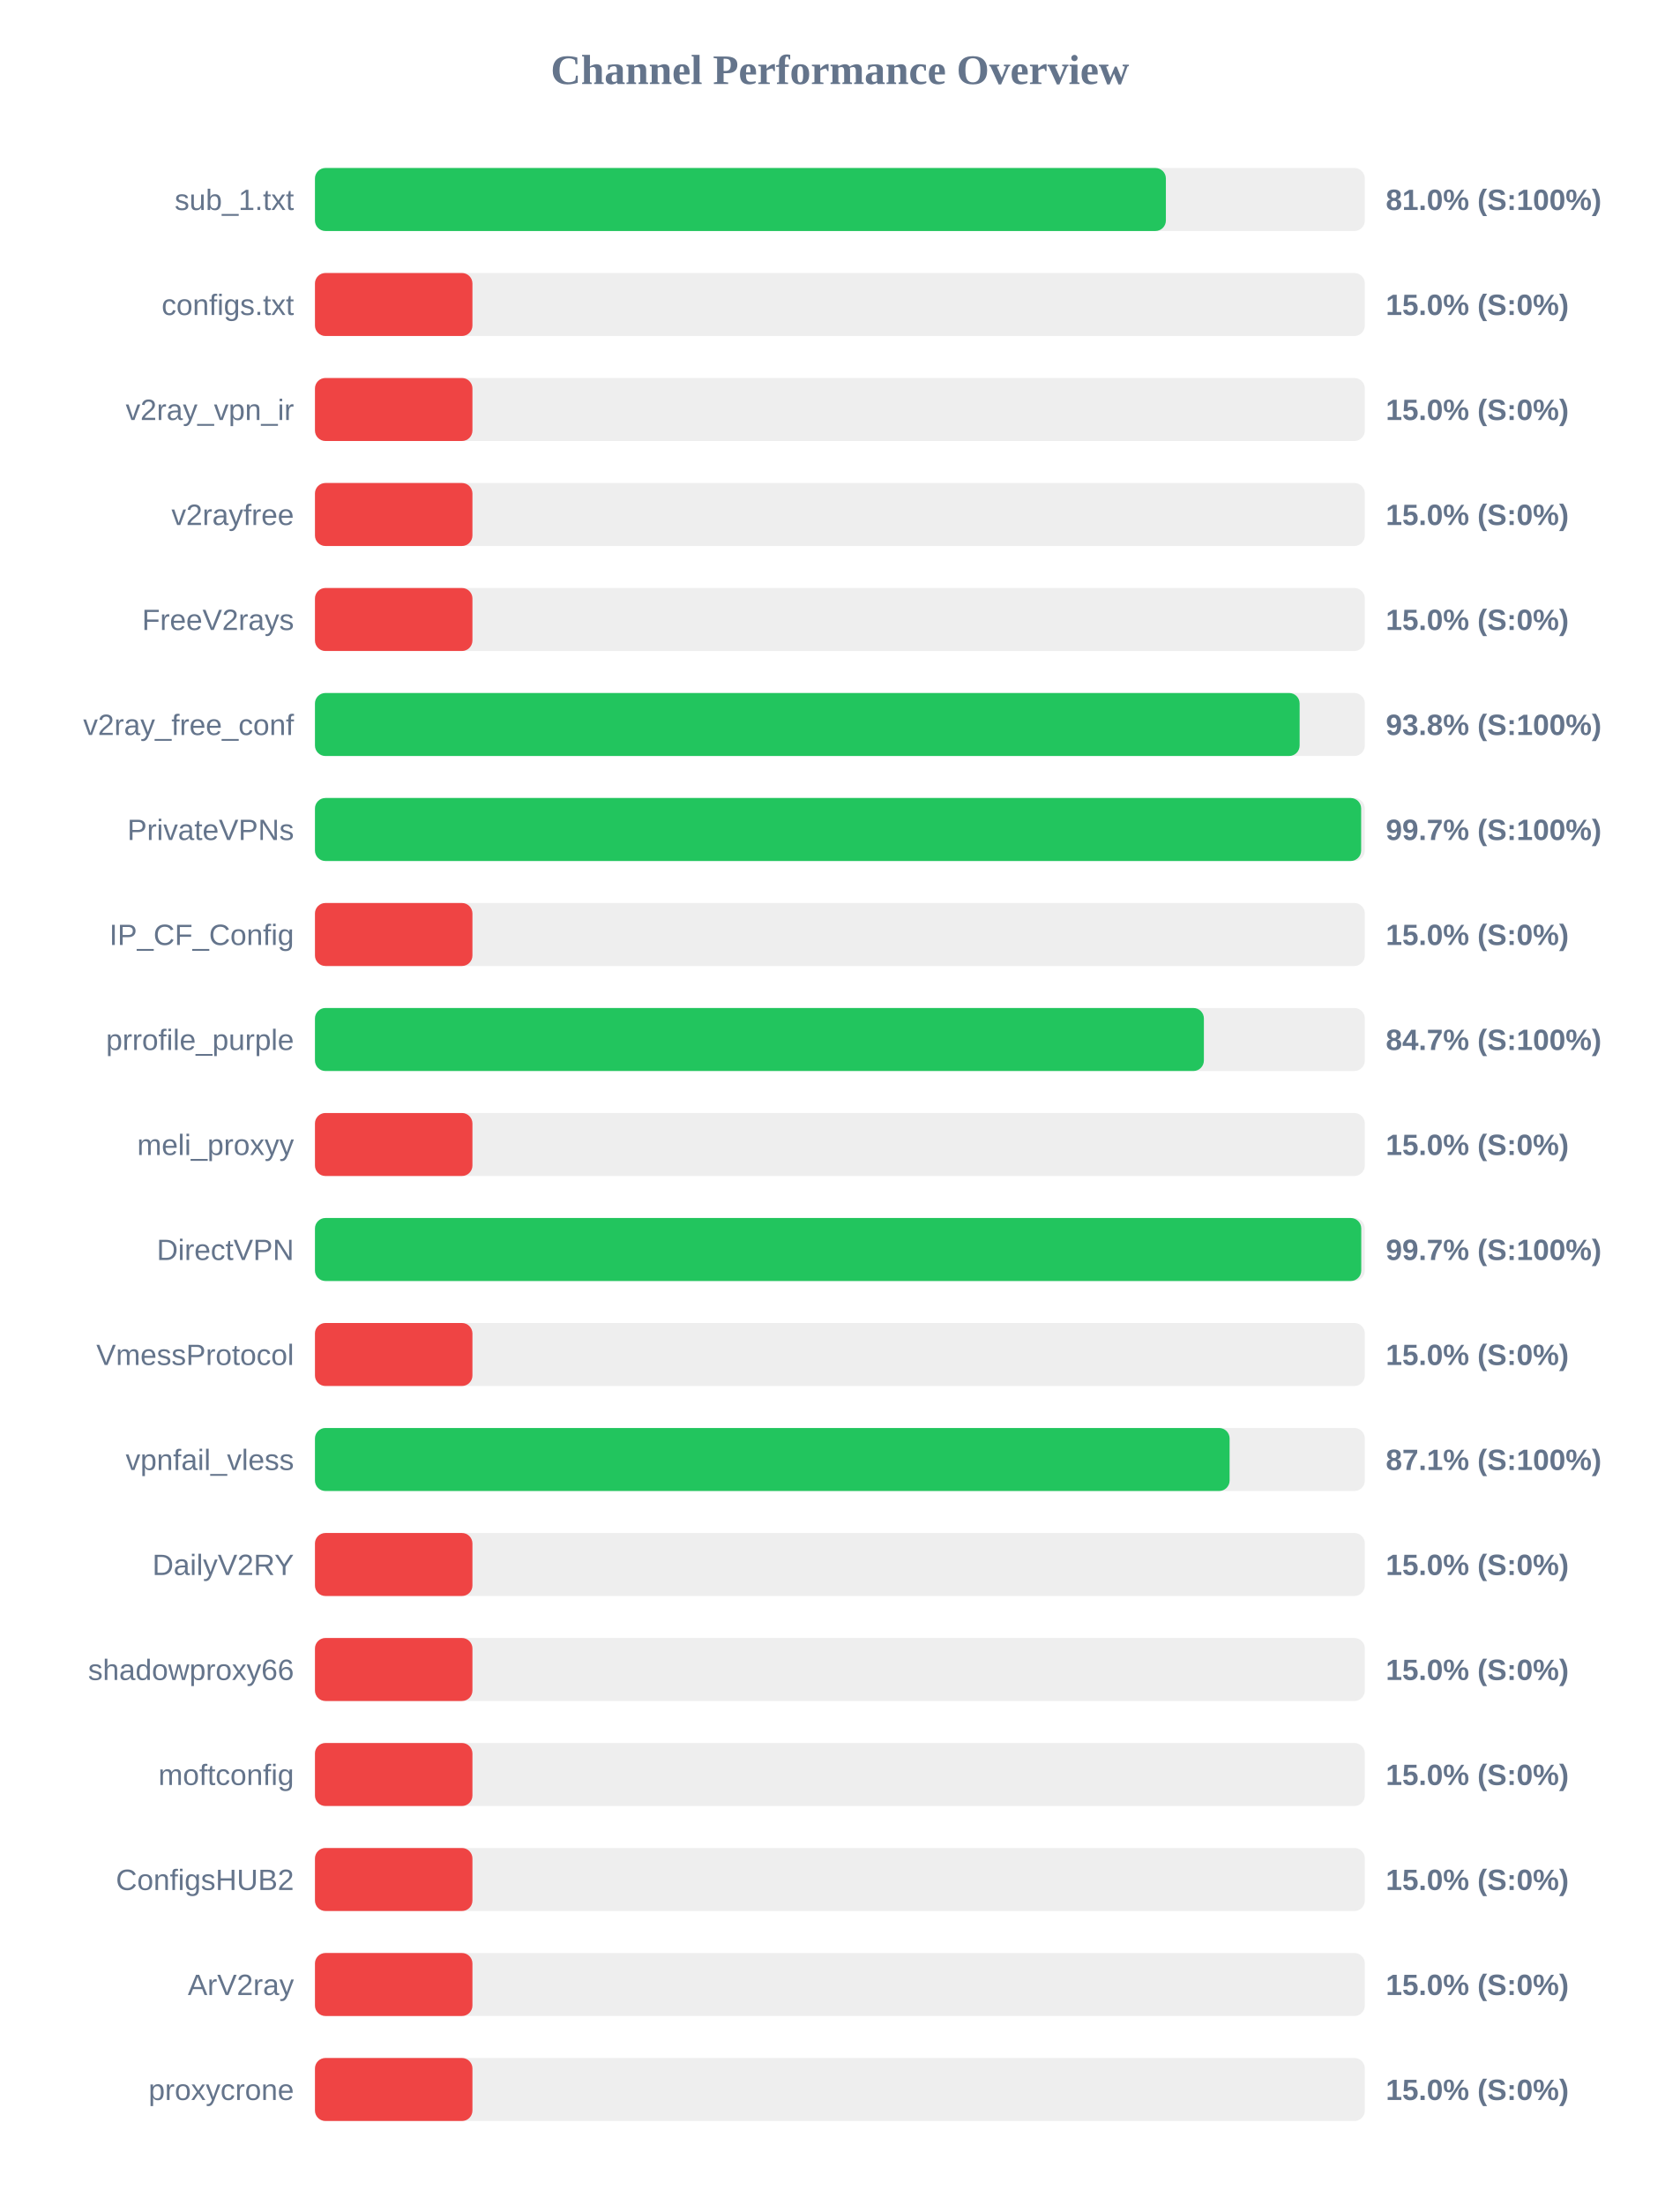
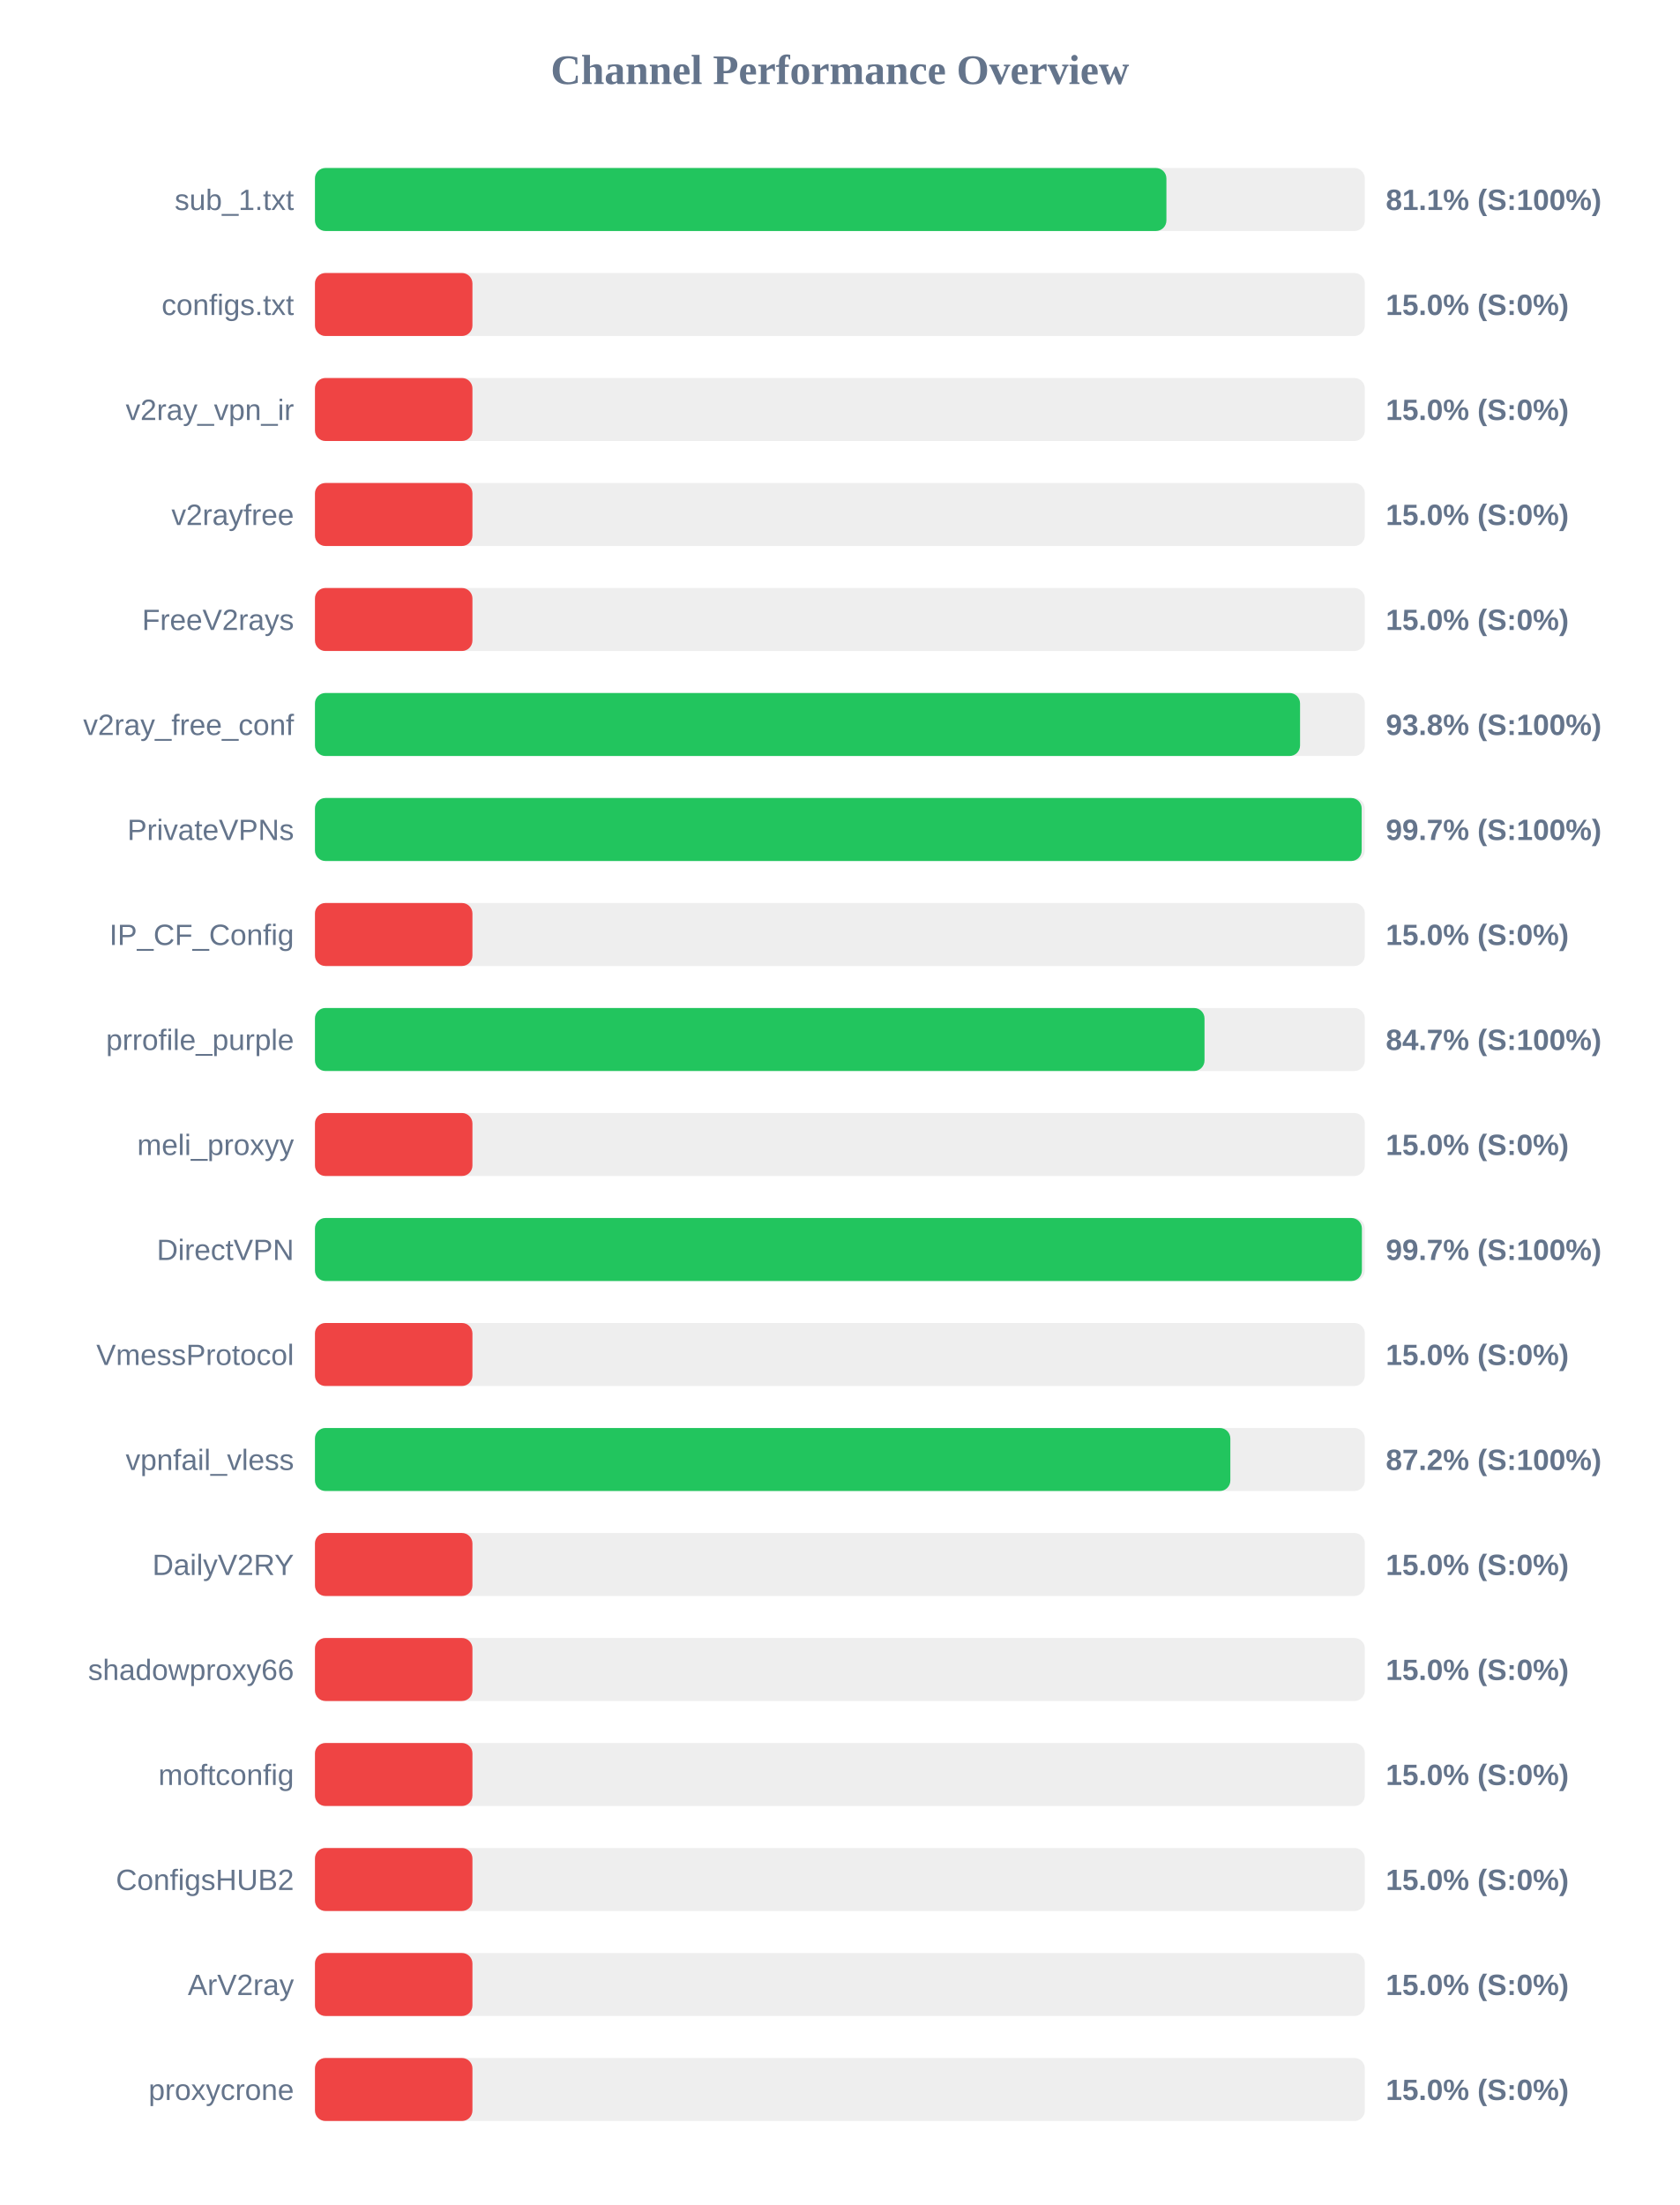
<svg xmlns="http://www.w3.org/2000/svg" width="800" height="1050" version="1.1">
  <style>
        .row { font: 14px Arial; fill: #64748b; }
        .score { font: bold 14px Arial; fill: #64748b; }
    </style>
  <text x="400" y="40" text-anchor="middle" font-size="20px" font-weight="bold" fill="#64748b">Channel Performance Overview</text>
  <rect x="150" y="80" width="500" height="30" fill="#eee" rx="5" />
-   <rect x="150" y="80" width="405.25" height="30" fill="#22c55e" rx="5" />
+   <rect x="150" y="80" width="405.5" height="30" fill="#22c55e" rx="5" />
  <text x="140" y="100" text-anchor="end" class="row">sub_1.txt</text>
-   <text x="660" y="100" text-anchor="start" class="score">81.0% (S:100%)</text>
+   <text x="660" y="100" text-anchor="start" class="score">81.1% (S:100%)</text>
  <rect x="150" y="130" width="500" height="30" fill="#eee" rx="5" />
  <rect x="150" y="130" width="75.0" height="30" fill="#ef4444" rx="5" />
  <text x="140" y="150" text-anchor="end" class="row">configs.txt</text>
  <text x="660" y="150" text-anchor="start" class="score">15.0% (S:0%)</text>
  <rect x="150" y="180" width="500" height="30" fill="#eee" rx="5" />
  <rect x="150" y="180" width="75.0" height="30" fill="#ef4444" rx="5" />
  <text x="140" y="200" text-anchor="end" class="row">v2ray_vpn_ir</text>
  <text x="660" y="200" text-anchor="start" class="score">15.0% (S:0%)</text>
  <rect x="150" y="230" width="500" height="30" fill="#eee" rx="5" />
  <rect x="150" y="230" width="75.0" height="30" fill="#ef4444" rx="5" />
  <text x="140" y="250" text-anchor="end" class="row">v2rayfree</text>
  <text x="660" y="250" text-anchor="start" class="score">15.0% (S:0%)</text>
  <rect x="150" y="280" width="500" height="30" fill="#eee" rx="5" />
  <rect x="150" y="280" width="75.0" height="30" fill="#ef4444" rx="5" />
  <text x="140" y="300" text-anchor="end" class="row">FreeV2rays</text>
  <text x="660" y="300" text-anchor="start" class="score">15.0% (S:0%)</text>
  <rect x="150" y="330" width="500" height="30" fill="#eee" rx="5" />
-   <rect x="150" y="330" width="468.95" height="30" fill="#22c55e" rx="5" />
+   <rect x="150" y="330" width="469.15" height="30" fill="#22c55e" rx="5" />
  <text x="140" y="350" text-anchor="end" class="row">v2ray_free_conf</text>
  <text x="660" y="350" text-anchor="start" class="score">93.8% (S:100%)</text>
  <rect x="150" y="380" width="500" height="30" fill="#eee" rx="5" />
-   <rect x="150" y="380" width="498.25" height="30" fill="#22c55e" rx="5" />
+   <rect x="150" y="380" width="498.5" height="30" fill="#22c55e" rx="5" />
  <text x="140" y="400" text-anchor="end" class="row">PrivateVPNs</text>
  <text x="660" y="400" text-anchor="start" class="score">99.7% (S:100%)</text>
  <rect x="150" y="430" width="500" height="30" fill="#eee" rx="5" />
  <rect x="150" y="430" width="75.0" height="30" fill="#ef4444" rx="5" />
  <text x="140" y="450" text-anchor="end" class="row">IP_CF_Config</text>
  <text x="660" y="450" text-anchor="start" class="score">15.0% (S:0%)</text>
  <rect x="150" y="480" width="500" height="30" fill="#eee" rx="5" />
-   <rect x="150" y="480" width="423.35" height="30" fill="#22c55e" rx="5" />
+   <rect x="150" y="480" width="423.65" height="30" fill="#22c55e" rx="5" />
  <text x="140" y="500" text-anchor="end" class="row">prrofile_purple</text>
  <text x="660" y="500" text-anchor="start" class="score">84.7% (S:100%)</text>
  <rect x="150" y="530" width="500" height="30" fill="#eee" rx="5" />
  <rect x="150" y="530" width="75.0" height="30" fill="#ef4444" rx="5" />
  <text x="140" y="550" text-anchor="end" class="row">meli_proxyy</text>
  <text x="660" y="550" text-anchor="start" class="score">15.0% (S:0%)</text>
  <rect x="150" y="580" width="500" height="30" fill="#eee" rx="5" />
-   <rect x="150" y="580" width="498.3" height="30" fill="#22c55e" rx="5" />
+   <rect x="150" y="580" width="498.6" height="30" fill="#22c55e" rx="5" />
  <text x="140" y="600" text-anchor="end" class="row">DirectVPN</text>
  <text x="660" y="600" text-anchor="start" class="score">99.7% (S:100%)</text>
  <rect x="150" y="630" width="500" height="30" fill="#eee" rx="5" />
  <rect x="150" y="630" width="75.0" height="30" fill="#ef4444" rx="5" />
  <text x="140" y="650" text-anchor="end" class="row">VmessProtocol</text>
  <text x="660" y="650" text-anchor="start" class="score">15.0% (S:0%)</text>
  <rect x="150" y="680" width="500" height="30" fill="#eee" rx="5" />
-   <rect x="150" y="680" width="435.6" height="30" fill="#22c55e" rx="5" />
+   <rect x="150" y="680" width="435.95" height="30" fill="#22c55e" rx="5" />
  <text x="140" y="700" text-anchor="end" class="row">vpnfail_vless</text>
-   <text x="660" y="700" text-anchor="start" class="score">87.1% (S:100%)</text>
+   <text x="660" y="700" text-anchor="start" class="score">87.2% (S:100%)</text>
  <rect x="150" y="730" width="500" height="30" fill="#eee" rx="5" />
  <rect x="150" y="730" width="75.0" height="30" fill="#ef4444" rx="5" />
  <text x="140" y="750" text-anchor="end" class="row">DailyV2RY</text>
  <text x="660" y="750" text-anchor="start" class="score">15.0% (S:0%)</text>
  <rect x="150" y="780" width="500" height="30" fill="#eee" rx="5" />
  <rect x="150" y="780" width="75.0" height="30" fill="#ef4444" rx="5" />
  <text x="140" y="800" text-anchor="end" class="row">shadowproxy66</text>
  <text x="660" y="800" text-anchor="start" class="score">15.0% (S:0%)</text>
  <rect x="150" y="830" width="500" height="30" fill="#eee" rx="5" />
  <rect x="150" y="830" width="75.0" height="30" fill="#ef4444" rx="5" />
  <text x="140" y="850" text-anchor="end" class="row">moftconfig</text>
  <text x="660" y="850" text-anchor="start" class="score">15.0% (S:0%)</text>
  <rect x="150" y="880" width="500" height="30" fill="#eee" rx="5" />
  <rect x="150" y="880" width="75.0" height="30" fill="#ef4444" rx="5" />
  <text x="140" y="900" text-anchor="end" class="row">ConfigsHUB2</text>
  <text x="660" y="900" text-anchor="start" class="score">15.0% (S:0%)</text>
  <rect x="150" y="930" width="500" height="30" fill="#eee" rx="5" />
  <rect x="150" y="930" width="75.0" height="30" fill="#ef4444" rx="5" />
  <text x="140" y="950" text-anchor="end" class="row">ArV2ray</text>
  <text x="660" y="950" text-anchor="start" class="score">15.0% (S:0%)</text>
  <rect x="150" y="980" width="500" height="30" fill="#eee" rx="5" />
  <rect x="150" y="980" width="75.0" height="30" fill="#ef4444" rx="5" />
  <text x="140" y="1000" text-anchor="end" class="row">proxycrone</text>
  <text x="660" y="1000" text-anchor="start" class="score">15.0% (S:0%)</text>
</svg>
